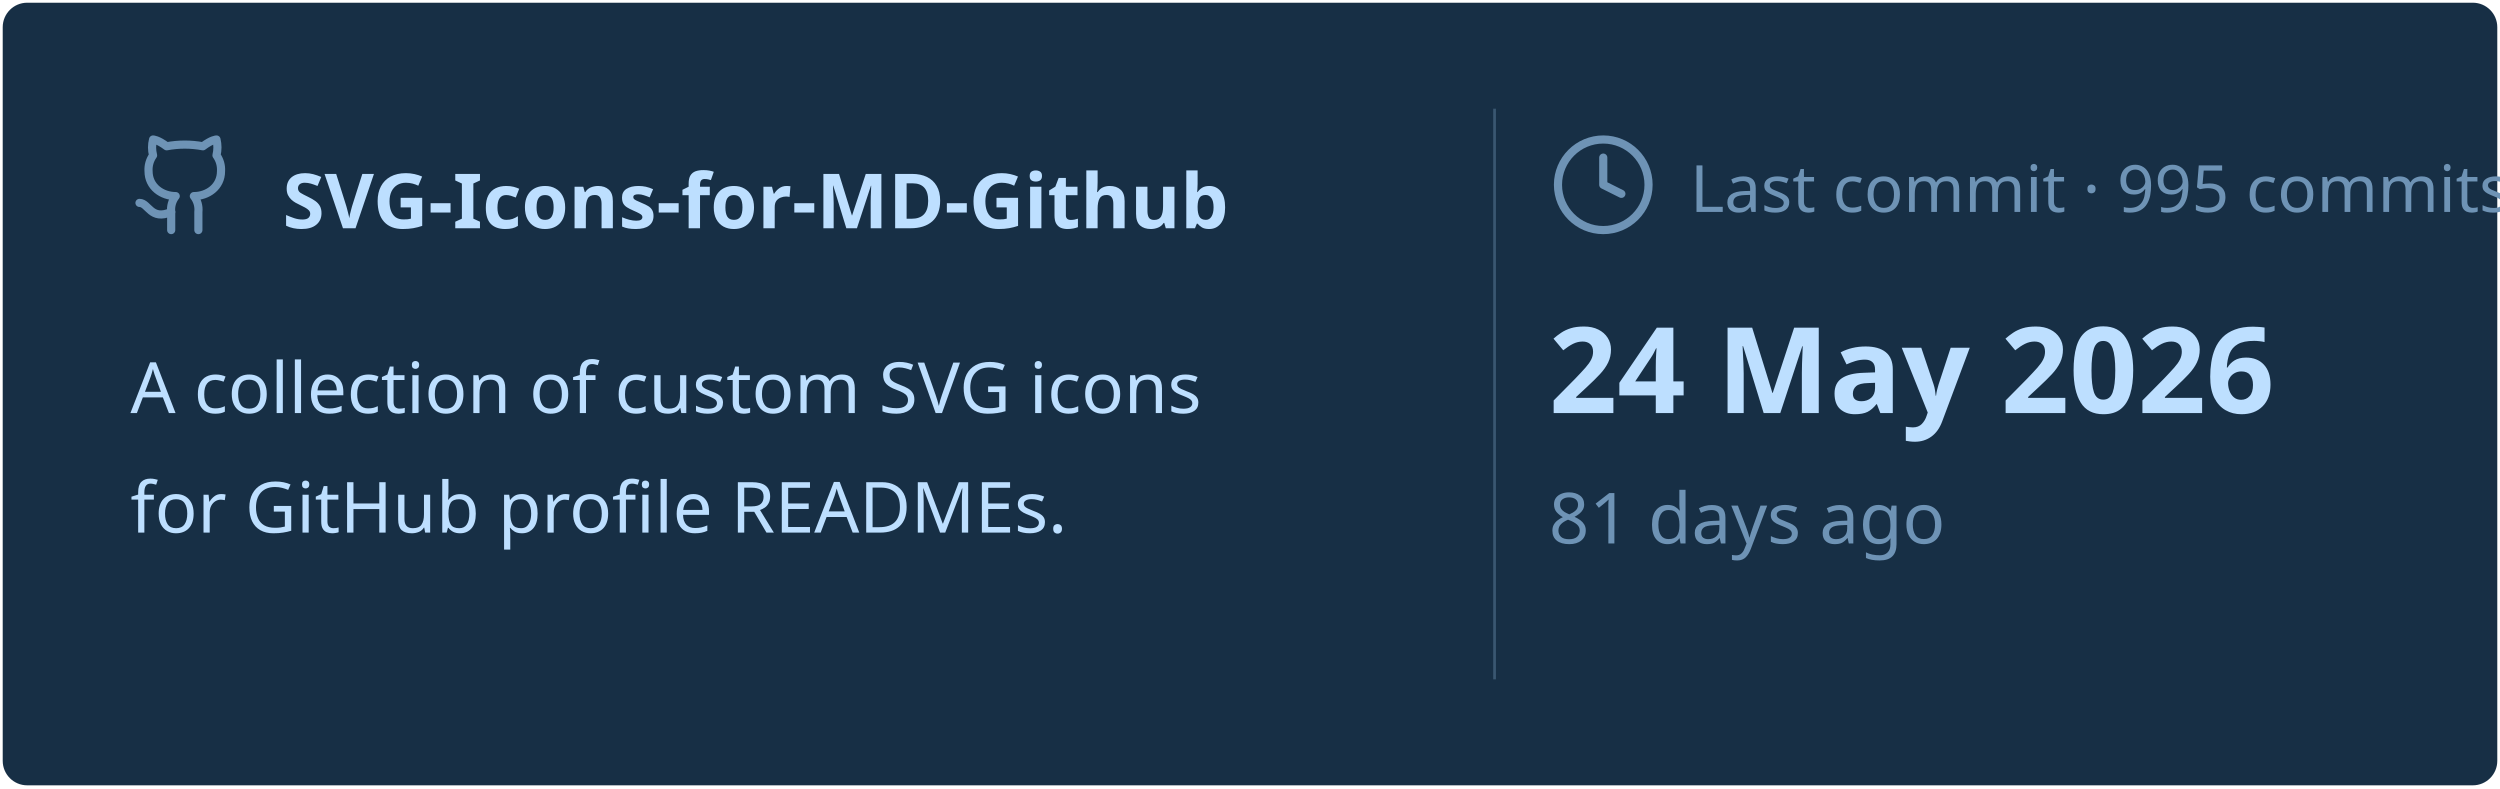
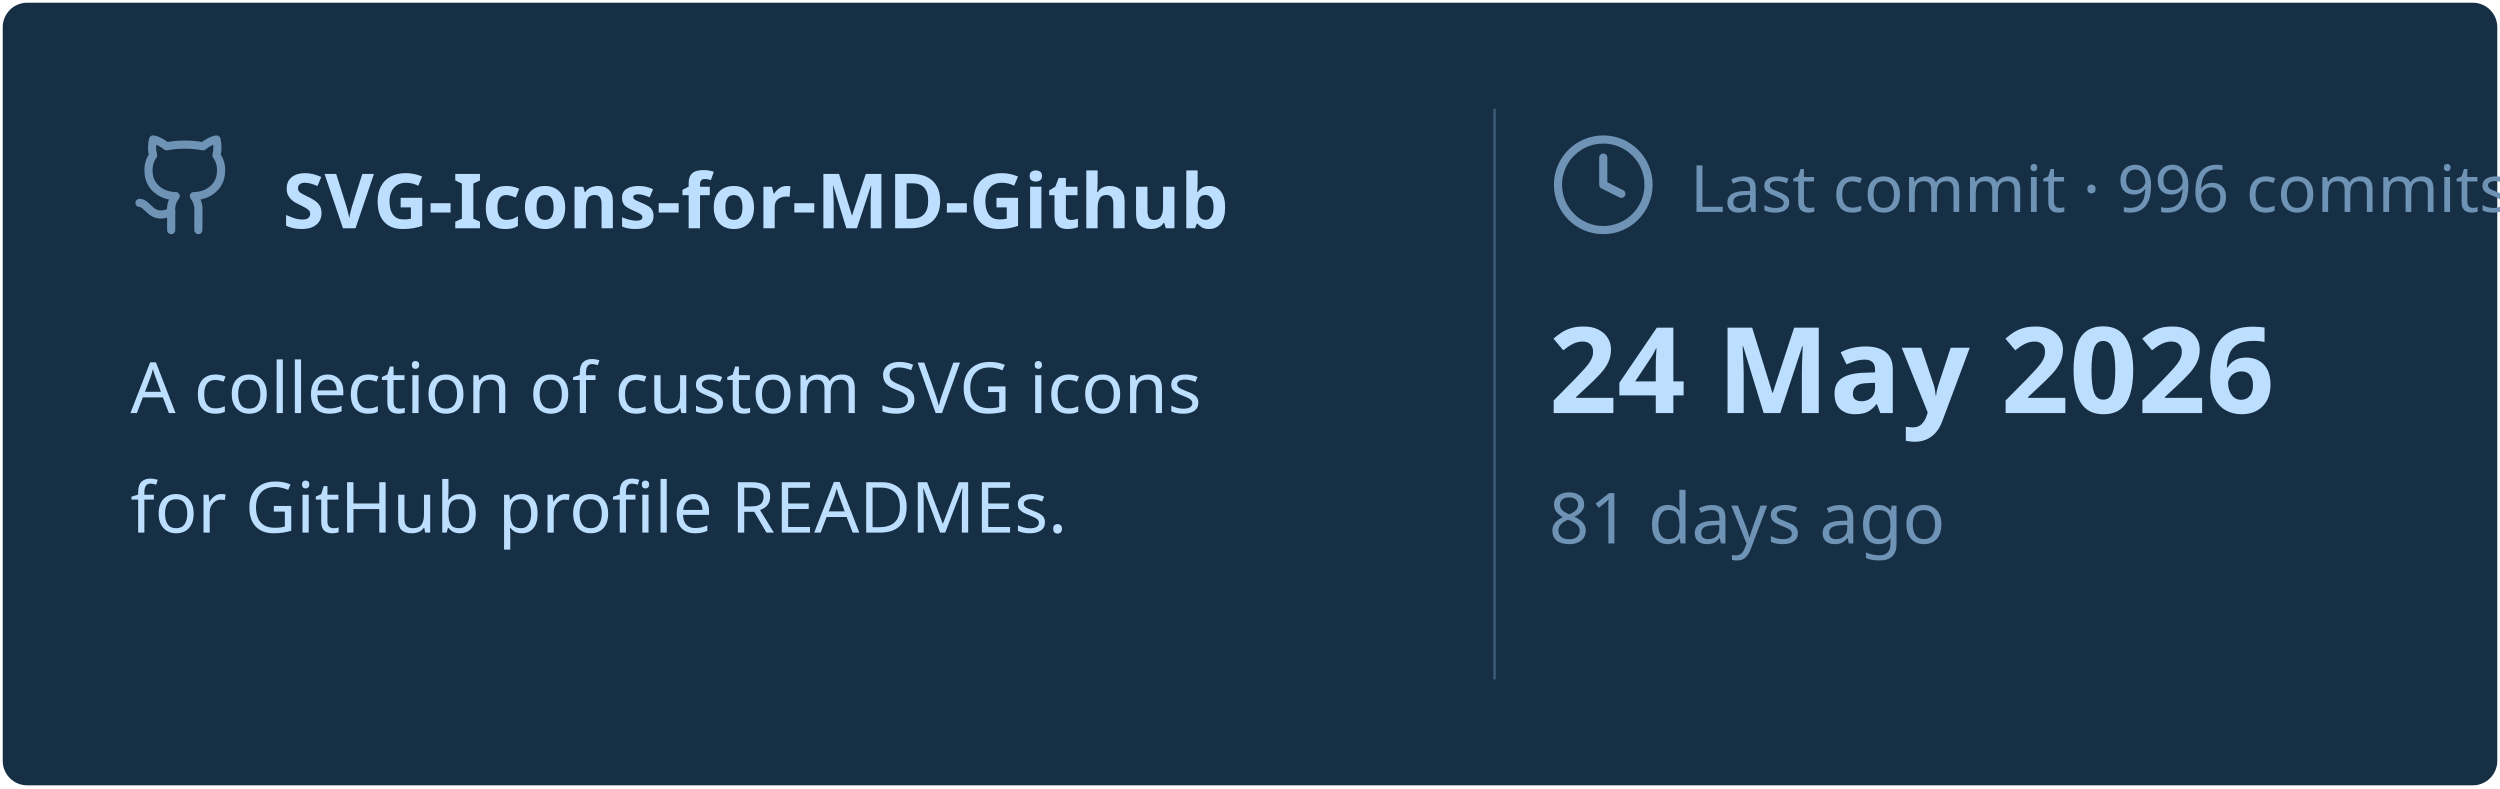
<svg xmlns="http://www.w3.org/2000/svg" viewBox="0 0 460 145" width="460px" height="145px">
  <rect stroke="#000000" stroke-opacity="0" fill="#172F45" rx="4.5" x="0.5" y="0.5" width="459" height="144" />
  <g transform="translate(24, 42)">
    <svg x="0" y="-18" width="20" height="20" viewBox="0 0 24 24" fill="none" stroke="#6E93B5" stroke-width="1.8" stroke-linecap="round" stroke-linejoin="round">
      <path d="M15 22v-4a4.8 4.8 0 0 0-1-3.5c3 0 6-2 6-5.5.08-1.25-.27-2.48-1-3.5.28-1.15.28-2.35 0-3.5 0 0-1 0-3 1.5-2.64-.5-5.36-.5-8 0C6 2 5 2 5 2c-.3 1.15-.3 2.35 0 3.5A5.403 5.403 0 0 0 4 9c0 3.5 3 5.5 6 5.5-.39.49-.68 1.05-.85 1.65-.17.6-.22 1.23-.15 1.85v4" />
      <path d="M9 18c-4.51 2-5-2-7-2" />
    </svg>
    <text x="28" y="0" font-family="&quot;Segoe UI&quot;, Ubuntu, sans-serif" font-size="14" font-weight="700" fill="#BDDFFF">SVG-Icons-for-MD-Github</text>
  </g>
  <text x="24" y="76" font-family="&quot;Segoe UI&quot;, Ubuntu, sans-serif" font-size="13" font-weight="400" fill="#BDDFFF">A collection of custom SVG icons</text>
  <text x="24" y="98" font-family="&quot;Segoe UI&quot;, Ubuntu, sans-serif" font-size="13" font-weight="400" fill="#BDDFFF">for GitHub profile READMEs.</text>
  <line x1="275" y1="20" x2="275" y2="125" stroke="#6E93B5" stroke-width="0.5" stroke-opacity="0.4" />
  <svg x="285" y="24" width="20" height="20" viewBox="0 0 24 24" fill="none" stroke="#6E93B5" stroke-width="1.8" stroke-linecap="round" stroke-linejoin="round">
    <circle cx="12" cy="12" r="10" />
    <polyline points="12 6 12 12 16 14" />
  </svg>
-   <text x="311" y="39" font-family="&quot;Segoe UI&quot;, Ubuntu, sans-serif" font-size="12" font-weight="400" fill="#6E93B5">Last commit · 995 commits</text>
+   <text x="311" y="39" font-family="&quot;Segoe UI&quot;, Ubuntu, sans-serif" font-size="12" font-weight="400" fill="#6E93B5">Last commit · 996 commits</text>
  <text x="285" y="76" font-family="&quot;Segoe UI&quot;, Ubuntu, sans-serif" font-size="22" font-weight="700" fill="#BDDFFF">24 May 2026</text>
  <text x="285" y="100" font-family="&quot;Segoe UI&quot;, Ubuntu, sans-serif" font-size="13" font-weight="400" fill="#6E93B5">81 days ago</text>
</svg>
